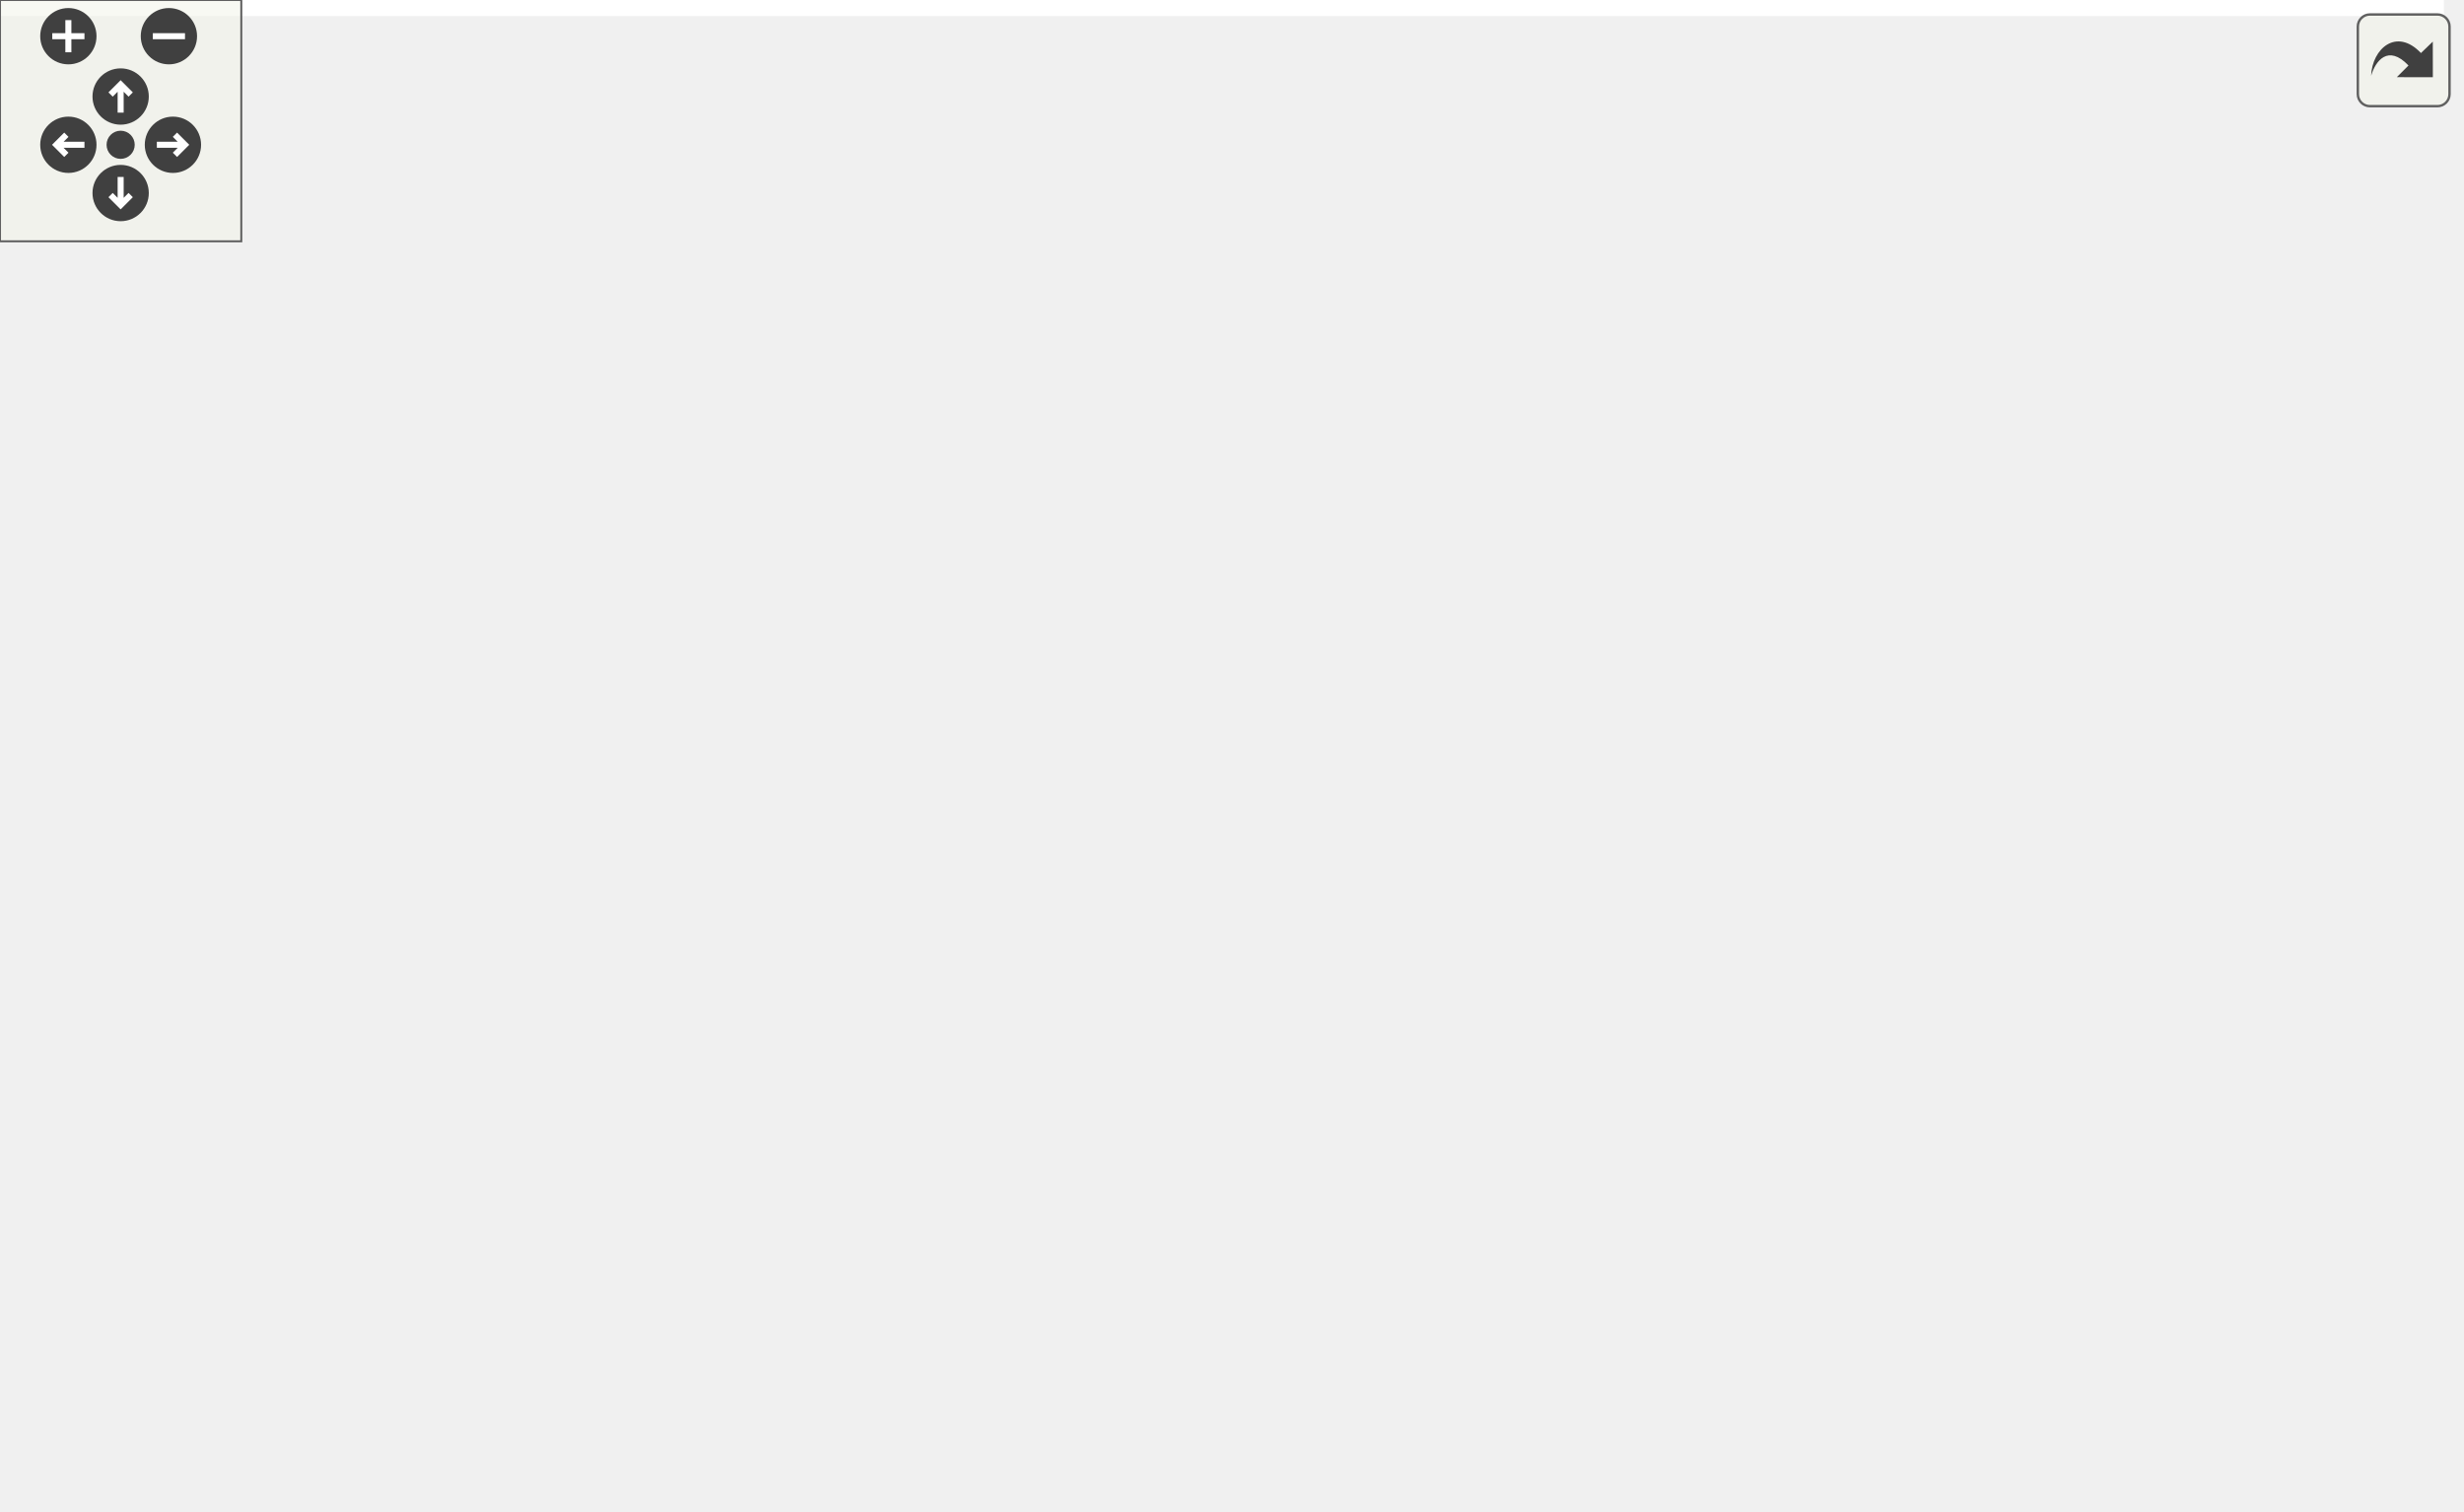
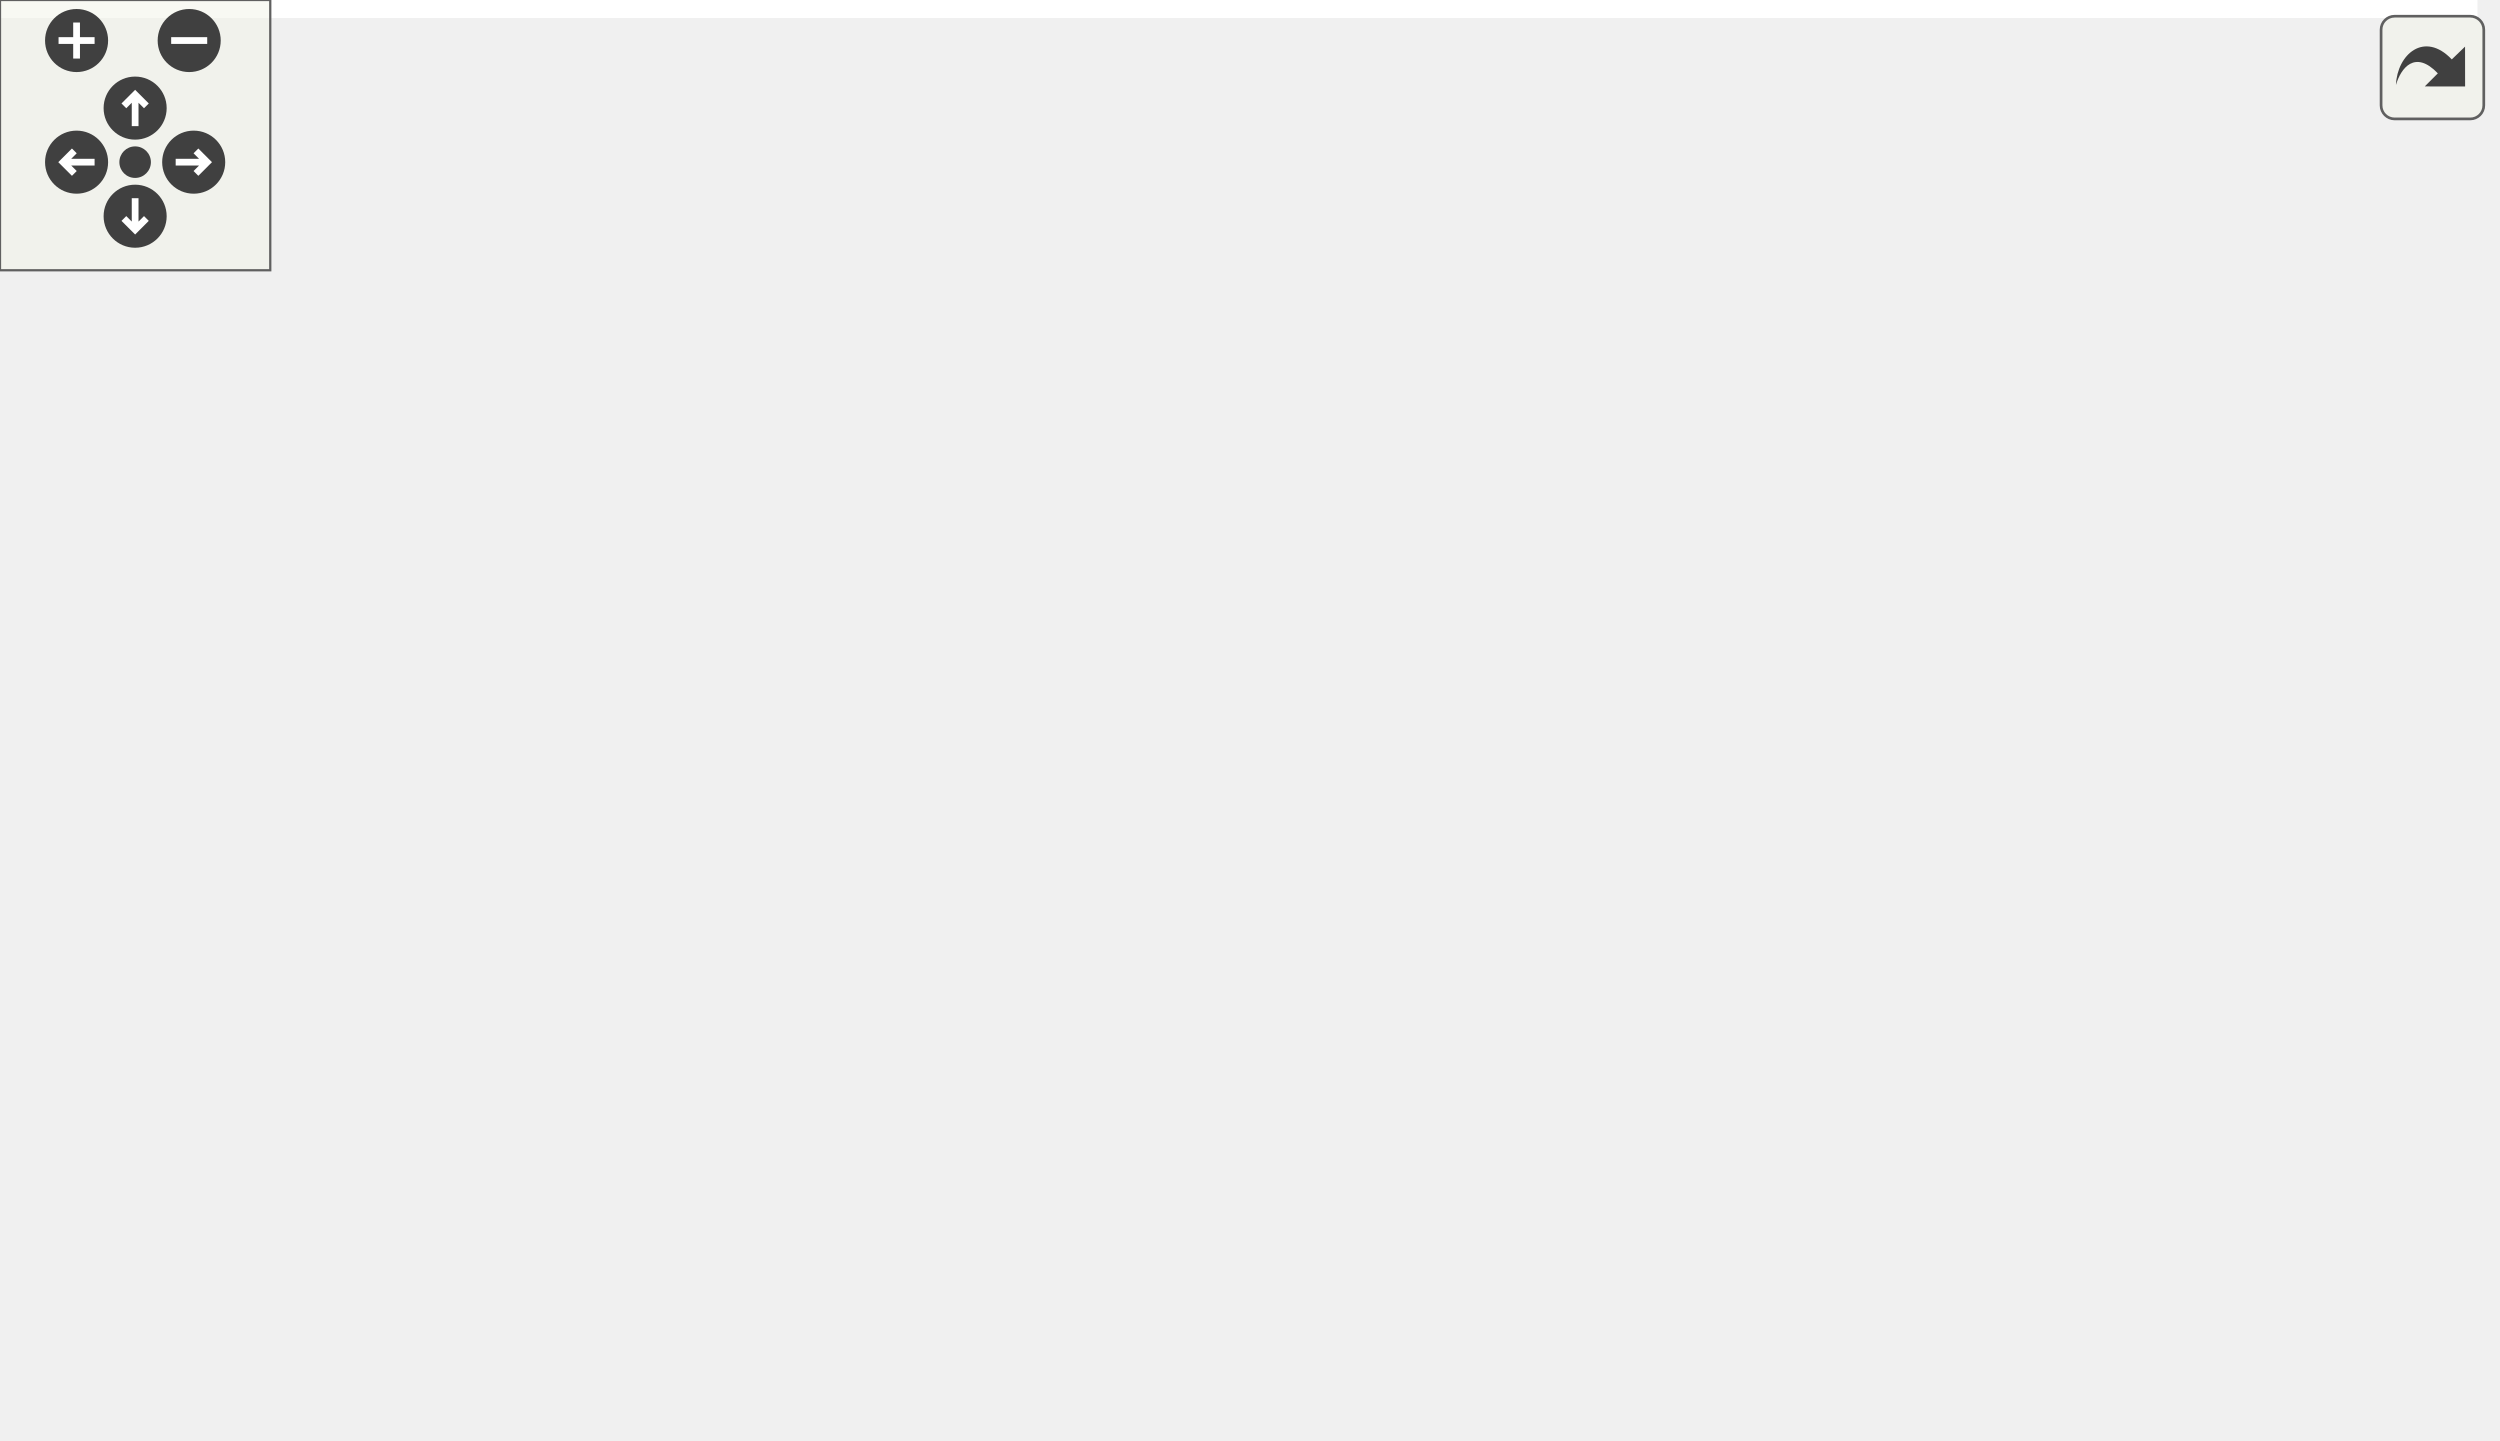
<svg xmlns="http://www.w3.org/2000/svg" xmlns:xlink="http://www.w3.org/1999/xlink" id="main" version="1.1" xml:space="preserve">
  <style type="text/css">
.edge:hover path { stroke: red; }
.edge:hover polygon { stroke: red; fill: red; }
</style>
  <defs>
    <circle id="rim" cx="0" cy="0" r="7" />
    <circle id="rim2" cx="0" cy="0" r="3.5" />
    <g id="zoomPlus">
      <use xlink:href="#rim" fill="#404040">
        <set attributeName="fill" to="#808080" begin="zoomplus.mouseover" end="zoomplus.mouseout" />
      </use>
      <path d="M-4,0h8M0,-4v8" fill="none" stroke="white" stroke-width="1.5" pointer-events="none" />
    </g>
    <g id="zoomMin">
      <use xlink:href="#rim" fill="#404040">
        <set attributeName="fill" to="#808080" begin="zoomminus.mouseover" end="zoomminus.mouseout" />
      </use>
      <path d="M-4,0h8" fill="none" stroke="white" stroke-width="1.5" pointer-events="none" />
    </g>
    <g id="dirArrow">
      <path fill="none" stroke="white" stroke-width="1.5" d="M0,-3.0v7 M-2.5,-0.5L0,-3.0L2.5,-0.5" />
    </g>
    <g id="resetDef">
      <use xlink:href="#rim2" fill="#404040">
        <set attributeName="fill" to="#808080" begin="reset.mouseover" end="reset.mouseout" />
      </use>
    </g>
  </defs>
  <svg id="graph" class="graph">
    <g id="viewport">
-       <polygon fill="white" stroke="transparent" points="-4,4 -4,-315 607.7,-315 607.7,4 -4,4" />
+       <polygon fill="white" stroke="transparent" points="-4,4 -4,-259 550,-259 550,4 -4,4" />
      <g id="node1" class="node">
        <g id="a_node1">
          <a xlink:title=" ">
-             <polygon fill="#bfbfbf" stroke="black" points="152.2,-280.5 152.2,-310.5 274.2,-310.5 274.2,-280.5 152.2,-280.5" />
-             <text text-anchor="start" x="160.2" y="-298.5" font-family="Helvetica,sans-Serif" font-size="10.00">sample/kf_2x1x1_rocket</text>
-             <text text-anchor="middle" x="213.2" y="-287.5" font-family="Helvetica,sans-Serif" font-size="10.00">_altitude.cpp</text>
+             <polygon fill="#bfbfbf" stroke="black" points="334,-224.5 334,-254.5 456,-254.5 456,-224.5 334,-224.5" />
+             <text text-anchor="start" x="342" y="-242.5" font-family="Helvetica,sans-Serif" font-size="10.00">sample/kf_2x1x1_rocket</text>
+             <text text-anchor="middle" x="395" y="-231.5" font-family="Helvetica,sans-Serif" font-size="10.00">_altitude.cpp</text>
          </a>
        </g>
      </g>
      <g id="node2" class="node">
        <g id="a_node2">
-           <a xlink:href="eigen_2kalman_8hpp.xhtml" target="_top" xlink:title="Kalman operation for Eigen 3 types.">
-             <polygon fill="white" stroke="black" points="37.7,-224.5 37.7,-243.5 170.7,-243.5 170.7,-224.5 37.7,-224.5" />
-             <text text-anchor="middle" x="104.2" y="-231.5" font-family="Helvetica,sans-Serif" font-size="10.00">fcarouge/eigen/kalman.hpp</text>
+           <a xlink:href="kalman_8hpp.xhtml" target="_top" xlink:title="The main Kalman filter class.">
+             <polygon fill="white" stroke="black" points="158.5,-168.5 158.5,-187.5 265.5,-187.5 265.5,-168.5 158.5,-168.5" />
+             <text text-anchor="middle" x="212" y="-175.5" font-family="Helvetica,sans-Serif" font-size="10.00">fcarouge/kalman.hpp</text>
          </a>
        </g>
      </g>
      <g id="edge1" class="edge">
-         <path fill="none" stroke="midnightblue" d="M187.36,-280.4C169.73,-270.77 146.5,-258.09 129.07,-248.58" />
-         <polygon fill="midnightblue" stroke="midnightblue" points="130.51,-245.38 120.06,-243.66 127.16,-251.52 130.51,-245.38" />
+         <path fill="none" stroke="midnightblue" d="M351.63,-224.4C320.01,-214.12 277.66,-200.35 247.93,-190.68" />
+         <polygon fill="midnightblue" stroke="midnightblue" points="248.95,-187.33 238.36,-187.57 246.79,-193.99 248.95,-187.33" />
+       </g>
+       <g id="node13" class="node">
+         <g id="a_node13">
+           <a xlink:title=" ">
+             <polygon fill="white" stroke="#bfbfbf" points="284,-168.5 284,-187.5 352,-187.5 352,-168.5 284,-168.5" />
+             <text text-anchor="middle" x="318" y="-175.5" font-family="Helvetica,sans-Serif" font-size="10.00">Eigen/Eigen</text>
+           </a>
+         </g>
+       </g>
+       <g id="edge19" class="edge">
+         <path fill="none" stroke="midnightblue" d="M376.75,-224.4C364.87,-215.22 349.39,-203.26 337.3,-193.92" />
+         <polygon fill="midnightblue" stroke="midnightblue" points="339.25,-191 329.2,-187.66 334.97,-196.54 339.25,-191" />
+       </g>
+       <g id="node14" class="node">
+         <g id="a_node14">
+           <a xlink:title=" ">
+             <polygon fill="white" stroke="#bfbfbf" points="370.5,-168.5 370.5,-187.5 419.5,-187.5 419.5,-168.5 370.5,-168.5" />
+             <text text-anchor="middle" x="395" y="-175.5" font-family="Helvetica,sans-Serif" font-size="10.00">cassert</text>
+           </a>
+         </g>
+       </g>
+       <g id="edge20" class="edge">
+         <path fill="none" stroke="midnightblue" d="M395,-224.4C395,-216.47 395,-206.46 395,-197.86" />
+         <polygon fill="midnightblue" stroke="midnightblue" points="398.5,-197.66 395,-187.66 391.5,-197.66 398.5,-197.66" />
      </g>
      <g id="node15" class="node">
        <g id="a_node15">
          <a xlink:title=" ">
-             <polygon fill="white" stroke="#bfbfbf" points="12.2,-56.5 12.2,-75.5 80.2,-75.5 80.2,-56.5 12.2,-56.5" />
-             <text text-anchor="middle" x="46.2" y="-63.5" font-family="Helvetica,sans-Serif" font-size="10.00">Eigen/Eigen</text>
-           </a>
-         </g>
-       </g>
-       <g id="edge25" class="edge">
-         <path fill="none" stroke="midnightblue" d="M152.1,-285.9C104.26,-277.77 43.35,-263.85 28.2,-244 -7.99,-196.61 20.63,-120.05 36.9,-85.26" />
-         <polygon fill="midnightblue" stroke="midnightblue" points="40.23,-86.4 41.46,-75.88 33.94,-83.34 40.23,-86.4" />
+             <polygon fill="white" stroke="#bfbfbf" points="438,-168.5 438,-187.5 484,-187.5 484,-168.5 438,-168.5" />
+             <text text-anchor="middle" x="461" y="-175.5" font-family="Helvetica,sans-Serif" font-size="10.00">chrono</text>
+           </a>
+         </g>
+       </g>
+       <g id="edge21" class="edge">
+         <path fill="none" stroke="midnightblue" d="M410.64,-224.4C420.62,-215.4 433.58,-203.72 443.84,-194.47" />
+         <polygon fill="midnightblue" stroke="midnightblue" points="446.31,-196.95 451.39,-187.66 441.62,-191.75 446.31,-196.95" />
      </g>
      <g id="node16" class="node">
        <g id="a_node16">
          <a xlink:title=" ">
-             <polygon fill="white" stroke="#bfbfbf" points="188.7,-224.5 188.7,-243.5 237.7,-243.5 237.7,-224.5 188.7,-224.5" />
-             <text text-anchor="middle" x="213.2" y="-231.5" font-family="Helvetica,sans-Serif" font-size="10.00">cassert</text>
-           </a>
-         </g>
-       </g>
-       <g id="edge26" class="edge">
-         <path fill="none" stroke="midnightblue" d="M213.2,-280.4C213.2,-272.47 213.2,-262.46 213.2,-253.86" />
-         <polygon fill="midnightblue" stroke="midnightblue" points="216.7,-253.66 213.2,-243.66 209.7,-253.66 216.7,-253.66" />
-       </g>
-       <g id="node17" class="node">
-         <g id="a_node17">
-           <a xlink:title=" ">
-             <polygon fill="white" stroke="#bfbfbf" points="256.2,-224.5 256.2,-243.5 302.2,-243.5 302.2,-224.5 256.2,-224.5" />
-             <text text-anchor="middle" x="279.2" y="-231.5" font-family="Helvetica,sans-Serif" font-size="10.00">chrono</text>
-           </a>
-         </g>
-       </g>
-       <g id="edge27" class="edge">
-         <path fill="none" stroke="midnightblue" d="M228.84,-280.4C238.82,-271.4 251.77,-259.72 262.04,-250.47" />
-         <polygon fill="midnightblue" stroke="midnightblue" points="264.51,-252.95 269.59,-243.66 259.82,-247.75 264.51,-252.95" />
-       </g>
-       <g id="node18" class="node">
-         <g id="a_node18">
-           <a xlink:title=" ">
-             <polygon fill="white" stroke="#bfbfbf" points="320.2,-224.5 320.2,-243.5 364.2,-243.5 364.2,-224.5 320.2,-224.5" />
-             <text text-anchor="middle" x="342.2" y="-231.5" font-family="Helvetica,sans-Serif" font-size="10.00">cmath</text>
-           </a>
-         </g>
-       </g>
-       <g id="edge28" class="edge">
-         <path fill="none" stroke="midnightblue" d="M243.77,-280.4C265.12,-270.55 293.41,-257.5 314.18,-247.92" />
-         <polygon fill="midnightblue" stroke="midnightblue" points="315.81,-251.02 323.43,-243.66 312.88,-244.67 315.81,-251.02" />
+             <polygon fill="white" stroke="#bfbfbf" points="502,-168.5 502,-187.5 546,-187.5 546,-168.5 502,-168.5" />
+             <text text-anchor="middle" x="524" y="-175.5" font-family="Helvetica,sans-Serif" font-size="10.00">cmath</text>
+           </a>
+         </g>
+       </g>
+       <g id="edge22" class="edge">
+         <path fill="none" stroke="midnightblue" d="M425.57,-224.4C446.92,-214.55 475.21,-201.5 495.98,-191.92" />
+         <polygon fill="midnightblue" stroke="midnightblue" points="497.61,-195.02 505.23,-187.66 494.68,-188.67 497.61,-195.02" />
      </g>
      <g id="node3" class="node">
        <g id="a_node3">
-           <a xlink:href="kalman_8hpp.xhtml" target="_top" xlink:title="The main Kalman filter class.">
-             <polygon fill="white" stroke="black" points="210.7,-168.5 210.7,-187.5 317.7,-187.5 317.7,-168.5 210.7,-168.5" />
-             <text text-anchor="middle" x="264.2" y="-175.5" font-family="Helvetica,sans-Serif" font-size="10.00">fcarouge/kalman.hpp</text>
+           <a xlink:href="format_8hpp.xhtml" target="_top" xlink:title=" ">
+             <polygon fill="white" stroke="black" points="67.5,-112.5 67.5,-131.5 164.5,-131.5 164.5,-112.5 67.5,-112.5" />
+             <text text-anchor="middle" x="116" y="-119.5" font-family="Helvetica,sans-Serif" font-size="10.00">internal/format.hpp</text>
          </a>
        </g>
      </g>
      <g id="edge2" class="edge">
-         <path fill="none" stroke="midnightblue" d="M129.55,-224.44C156.47,-215.36 199.19,-200.94 229.28,-190.78" />
-         <polygon fill="midnightblue" stroke="midnightblue" points="230.61,-194.03 238.96,-187.52 228.37,-187.4 230.61,-194.03" />
-       </g>
-       <g id="node14" class="node">
-         <g id="a_node14">
-           <a xlink:href="eigen_2internal_2utility_8hpp.xhtml" target="_top" xlink:title=" ">
-             <polygon fill="white" stroke="black" points="58.2,-112.5 58.2,-131.5 150.2,-131.5 150.2,-112.5 58.2,-112.5" />
-             <text text-anchor="middle" x="104.2" y="-119.5" font-family="Helvetica,sans-Serif" font-size="10.00">internal/utility.hpp</text>
-           </a>
-         </g>
-       </g>
-       <g id="edge20" class="edge">
-         <path fill="none" stroke="midnightblue" d="M104.2,-224.37C104.2,-206.62 104.2,-165.67 104.2,-141.6" />
-         <polygon fill="midnightblue" stroke="midnightblue" points="107.7,-141.59 104.2,-131.59 100.7,-141.59 107.7,-141.59" />
+         <path fill="none" stroke="midnightblue" d="M196.57,-168.32C181.46,-159.82 158.18,-146.73 140.53,-136.8" />
+         <polygon fill="midnightblue" stroke="midnightblue" points="141.81,-133.51 131.38,-131.65 138.38,-139.61 141.81,-133.51" />
      </g>
      <g id="node4" class="node">
        <g id="a_node4">
-           <a xlink:href="format_8hpp.xhtml" target="_top" xlink:title=" ">
-             <polygon fill="white" stroke="black" points="459.7,-112.5 459.7,-131.5 556.7,-131.5 556.7,-112.5 459.7,-112.5" />
-             <text text-anchor="middle" x="508.2" y="-119.5" font-family="Helvetica,sans-Serif" font-size="10.00">internal/format.hpp</text>
-           </a>
-         </g>
-       </g>
-       <g id="edge3" class="edge">
-         <path fill="none" stroke="midnightblue" d="M302.86,-168.44C345.33,-159.04 413.63,-143.93 459.67,-133.74" />
-         <polygon fill="midnightblue" stroke="midnightblue" points="460.71,-137.09 469.71,-131.52 459.19,-130.26 460.71,-137.09" />
+           <a xlink:href="utility_8hpp.xhtml" target="_top" xlink:title=" ">
+             <polygon fill="white" stroke="black" points="145.5,-56.5 145.5,-75.5 202.5,-75.5 202.5,-56.5 145.5,-56.5" />
+             <text text-anchor="middle" x="174" y="-63.5" font-family="Helvetica,sans-Serif" font-size="10.00">utility.hpp</text>
+           </a>
+         </g>
+       </g>
+       <g id="edge13" class="edge">
+         <path fill="none" stroke="midnightblue" d="M209.02,-168.37C202.86,-150.54 188.61,-109.3 180.31,-85.27" />
+         <polygon fill="midnightblue" stroke="midnightblue" points="183.54,-83.9 176.97,-75.59 176.92,-86.19 183.54,-83.9" />
      </g>
      <g id="node5" class="node">
        <g id="a_node5">
-           <a xlink:href="internal_2utility_8hpp.xhtml" target="_top" xlink:title=" ">
-             <polygon fill="white" stroke="black" points="251.7,-56.5 251.7,-75.5 308.7,-75.5 308.7,-56.5 251.7,-56.5" />
-             <text text-anchor="middle" x="280.2" y="-63.5" font-family="Helvetica,sans-Serif" font-size="10.00">utility.hpp</text>
+           <a xlink:title=" ">
+             <polygon fill="white" stroke="#bfbfbf" points="43,-0.5 43,-19.5 99,-19.5 99,-0.5 43,-0.5" />
+             <text text-anchor="middle" x="71" y="-7.5" font-family="Helvetica,sans-Serif" font-size="10.00">concepts</text>
          </a>
        </g>
      </g>
      <g id="edge14" class="edge">
-         <path fill="none" stroke="midnightblue" d="M255.68,-168.21C244.7,-155.77 227.94,-132.25 236.2,-112 241,-100.23 250.52,-89.86 259.49,-82.05" />
-         <polygon fill="midnightblue" stroke="midnightblue" points="261.85,-84.64 267.41,-75.63 257.44,-79.2 261.85,-84.64" />
+         <path fill="none" stroke="midnightblue" d="M158.28,-172.62C122.79,-167.47 76.77,-156.29 43,-132 12.5,-110.06 -11.44,-89.28 6,-56 13.28,-42.11 27.01,-31.65 39.98,-24.33" />
+         <polygon fill="midnightblue" stroke="midnightblue" points="41.93,-27.27 49.19,-19.55 38.7,-21.05 41.93,-27.27" />
      </g>
      <g id="node6" class="node">
        <g id="a_node6">
          <a xlink:title=" ">
-             <polygon fill="white" stroke="#bfbfbf" points="80.2,-0.5 80.2,-19.5 136.2,-19.5 136.2,-0.5 80.2,-0.5" />
-             <text text-anchor="middle" x="108.2" y="-7.5" font-family="Helvetica,sans-Serif" font-size="10.00">concepts</text>
-           </a>
-         </g>
-       </g>
-       <g id="edge15" class="edge">
-         <path fill="none" stroke="midnightblue" d="M210.66,-177.09C142.98,-173.8 31.82,-155.94 3.2,-76 0.2,-67.63 -1.7,-63.42 3.2,-56 17.94,-33.64 46.34,-22.35 69.89,-16.67" />
-         <polygon fill="midnightblue" stroke="midnightblue" points="70.92,-20.03 79.96,-14.5 69.45,-13.19 70.92,-20.03" />
+             <polygon fill="white" stroke="#bfbfbf" points="200,-0.5 200,-19.5 262,-19.5 262,-0.5 200,-0.5" />
+             <text text-anchor="middle" x="231" y="-7.5" font-family="Helvetica,sans-Serif" font-size="10.00">type_traits</text>
+           </a>
+         </g>
+       </g>
+       <g id="edge17" class="edge">
+         <path fill="none" stroke="midnightblue" d="M213.02,-168.08C216.01,-141.95 224.79,-65.21 228.87,-29.58" />
+         <polygon fill="midnightblue" stroke="midnightblue" points="232.36,-29.9 230.02,-19.57 225.4,-29.11 232.36,-29.9" />
      </g>
      <g id="node7" class="node">
        <g id="a_node7">
          <a xlink:title=" ">
-             <polygon fill="white" stroke="#bfbfbf" points="277.2,-0.5 277.2,-19.5 339.2,-19.5 339.2,-0.5 277.2,-0.5" />
-             <text text-anchor="middle" x="308.2" y="-7.5" font-family="Helvetica,sans-Serif" font-size="10.00">type_traits</text>
+             <polygon fill="white" stroke="#bfbfbf" points="15.5,-56.5 15.5,-75.5 64.5,-75.5 64.5,-56.5 15.5,-56.5" />
+             <text text-anchor="middle" x="40" y="-63.5" font-family="Helvetica,sans-Serif" font-size="10.00">cstddef</text>
+           </a>
+         </g>
+       </g>
+       <g id="edge15" class="edge">
+         <path fill="none" stroke="midnightblue" d="M158.26,-174.19C125.17,-169.66 84.2,-158.58 58,-132 46.06,-119.89 41.87,-100.61 40.49,-86.19" />
+         <polygon fill="midnightblue" stroke="midnightblue" points="43.96,-85.67 39.88,-75.89 36.97,-86.08 43.96,-85.67" />
+       </g>
+       <g id="node9" class="node">
+         <g id="a_node9">
+           <a xlink:href="internal_2kalman_8hpp.xhtml" target="_top" xlink:title=" ">
+             <polygon fill="white" stroke="black" points="259.5,-112.5 259.5,-131.5 360.5,-131.5 360.5,-112.5 259.5,-112.5" />
+             <text text-anchor="middle" x="310" y="-119.5" font-family="Helvetica,sans-Serif" font-size="10.00">internal/kalman.hpp</text>
+           </a>
+         </g>
+       </g>
+       <g id="edge8" class="edge">
+         <path fill="none" stroke="midnightblue" d="M227.74,-168.32C243.32,-159.74 267.37,-146.49 285.46,-136.52" />
+         <polygon fill="midnightblue" stroke="midnightblue" points="287.22,-139.55 294.29,-131.65 283.84,-133.42 287.22,-139.55" />
+       </g>
+       <g id="node10" class="node">
+         <g id="a_node10">
+           <a xlink:title=" ">
+             <polygon fill="white" stroke="#bfbfbf" points="356.5,-56.5 356.5,-75.5 415.5,-75.5 415.5,-56.5 356.5,-56.5" />
+             <text text-anchor="middle" x="386" y="-63.5" font-family="Helvetica,sans-Serif" font-size="10.00">functional</text>
+           </a>
+         </g>
+       </g>
+       <g id="edge16" class="edge">
+         <path fill="none" stroke="midnightblue" d="M261.59,-168.48C302.07,-160.54 354.95,-147.6 370,-132 381.71,-119.86 385.28,-100.58 386.18,-86.17" />
+         <polygon fill="midnightblue" stroke="midnightblue" points="389.69,-85.96 386.44,-75.88 382.69,-85.79 389.69,-85.96" />
+       </g>
+       <g id="node12" class="node">
+         <g id="a_node12">
+           <a xlink:title=" ">
+             <polygon fill="white" stroke="#bfbfbf" points="417.5,-112.5 417.5,-131.5 456.5,-131.5 456.5,-112.5 417.5,-112.5" />
+             <text text-anchor="middle" x="437" y="-119.5" font-family="Helvetica,sans-Serif" font-size="10.00">utility</text>
          </a>
        </g>
      </g>
      <g id="edge18" class="edge">
-         <path fill="none" stroke="midnightblue" d="M318.03,-175.82C350.93,-171.97 390.69,-161.02 412.2,-132 432.31,-104.86 430.74,-84.23 412.2,-56 398.27,-34.8 371.99,-23.54 349.34,-17.59" />
-         <polygon fill="midnightblue" stroke="midnightblue" points="350.11,-14.17 339.57,-15.28 348.5,-20.98 350.11,-14.17" />
+         <path fill="none" stroke="midnightblue" d="M249.76,-168.42C288.34,-159.59 349.95,-145.27 403,-132 404.44,-131.64 405.92,-131.26 407.41,-130.88" />
+         <polygon fill="midnightblue" stroke="midnightblue" points="408.45,-134.23 417.24,-128.33 406.69,-127.46 408.45,-134.23" />
+       </g>
+       <g id="edge3" class="edge">
+         <path fill="none" stroke="midnightblue" d="M125.32,-112.32C133.89,-104.34 146.81,-92.31 157.19,-82.65" />
+         <polygon fill="midnightblue" stroke="midnightblue" points="159.58,-85.21 164.51,-75.83 154.81,-80.09 159.58,-85.21" />
+       </g>
+       <g id="edge6" class="edge">
+         <path fill="none" stroke="midnightblue" d="M103.79,-112.32C92.22,-104.11 74.62,-91.6 60.84,-81.81" />
+         <polygon fill="midnightblue" stroke="midnightblue" points="62.61,-78.77 52.43,-75.83 58.55,-84.48 62.61,-78.77" />
      </g>
      <g id="node8" class="node">
        <g id="a_node8">
          <a xlink:title=" ">
-             <polygon fill="white" stroke="#bfbfbf" points="554.7,-56.5 554.7,-75.5 603.7,-75.5 603.7,-56.5 554.7,-56.5" />
-             <text text-anchor="middle" x="579.2" y="-63.5" font-family="Helvetica,sans-Serif" font-size="10.00">cstddef</text>
-           </a>
-         </g>
-       </g>
-       <g id="edge16" class="edge">
-         <path fill="none" stroke="midnightblue" d="M317.82,-176.19C394.87,-173.87 531.44,-165.07 566.2,-132 578.55,-120.24 580.96,-100.31 580.79,-85.61" />
-         <polygon fill="midnightblue" stroke="midnightblue" points="584.29,-85.42 580.29,-75.61 577.3,-85.78 584.29,-85.42" />
-       </g>
-       <g id="node10" class="node">
-         <g id="a_node10">
-           <a xlink:href="internal_2kalman_8hpp.xhtml" target="_top" xlink:title=" ">
-             <polygon fill="white" stroke="black" points="301.7,-112.5 301.7,-131.5 402.7,-131.5 402.7,-112.5 301.7,-112.5" />
-             <text text-anchor="middle" x="352.2" y="-119.5" font-family="Helvetica,sans-Serif" font-size="10.00">internal/kalman.hpp</text>
-           </a>
-         </g>
+             <polygon fill="white" stroke="#bfbfbf" points="83,-56.5 83,-75.5 127,-75.5 127,-56.5 83,-56.5" />
+             <text text-anchor="middle" x="105" y="-63.5" font-family="Helvetica,sans-Serif" font-size="10.00">format</text>
+           </a>
+         </g>
+       </g>
+       <g id="edge7" class="edge">
+         <path fill="none" stroke="midnightblue" d="M114.18,-112.08C112.72,-104.93 110.63,-94.64 108.8,-85.69" />
+         <polygon fill="midnightblue" stroke="midnightblue" points="112.21,-84.85 106.78,-75.75 105.35,-86.25 112.21,-84.85" />
+       </g>
+       <g id="edge4" class="edge">
+         <path fill="none" stroke="midnightblue" d="M157.45,-56.32C141.01,-47.7 115.56,-34.36 96.53,-24.39" />
+         <polygon fill="midnightblue" stroke="midnightblue" points="97.99,-21.2 87.51,-19.65 94.74,-27.4 97.99,-21.2" />
+       </g>
+       <g id="edge5" class="edge">
+         <path fill="none" stroke="midnightblue" d="M183.16,-56.32C191.5,-48.42 204.03,-36.55 214.17,-26.94" />
+         <polygon fill="midnightblue" stroke="midnightblue" points="216.82,-29.25 221.67,-19.83 212.01,-24.17 216.82,-29.25" />
      </g>
      <g id="edge9" class="edge">
-         <path fill="none" stroke="midnightblue" d="M278.33,-168.32C292.06,-159.9 313.13,-146.97 329.26,-137.07" />
-         <polygon fill="midnightblue" stroke="midnightblue" points="331.4,-139.87 338.09,-131.65 327.74,-133.9 331.4,-139.87" />
+         <path fill="none" stroke="midnightblue" d="M288.45,-112.44C265.97,-103.52 230.51,-89.44 205.02,-79.32" />
+         <polygon fill="midnightblue" stroke="midnightblue" points="206.03,-75.95 195.45,-75.52 203.45,-82.46 206.03,-75.95" />
+       </g>
+       <g id="edge12" class="edge">
+         <path fill="none" stroke="midnightblue" d="M303.8,-112.37C290.76,-94.22 260.3,-51.8 243.2,-27.99" />
+         <polygon fill="midnightblue" stroke="midnightblue" points="245.84,-25.67 237.17,-19.59 240.16,-29.76 245.84,-25.67" />
+       </g>
+       <g id="edge10" class="edge">
+         <path fill="none" stroke="midnightblue" d="M322.21,-112.32C333.77,-104.11 351.37,-91.6 365.16,-81.81" />
+         <polygon fill="midnightblue" stroke="midnightblue" points="367.44,-84.48 373.56,-75.83 363.39,-78.77 367.44,-84.48" />
      </g>
      <g id="node11" class="node">
        <g id="a_node11">
          <a xlink:title=" ">
-             <polygon fill="white" stroke="#bfbfbf" points="174.7,-56.5 174.7,-75.5 233.7,-75.5 233.7,-56.5 174.7,-56.5" />
-             <text text-anchor="middle" x="204.2" y="-63.5" font-family="Helvetica,sans-Serif" font-size="10.00">functional</text>
-           </a>
-         </g>
-       </g>
-       <g id="edge17" class="edge">
-         <path fill="none" stroke="midnightblue" d="M256.12,-168.25C248.42,-159.57 236.89,-145.62 229.2,-132 220.83,-117.2 214.12,-99.04 209.76,-85.69" />
-         <polygon fill="midnightblue" stroke="midnightblue" points="212.99,-84.28 206.67,-75.77 206.3,-86.36 212.99,-84.28" />
-       </g>
-       <g id="node13" class="node">
-         <g id="a_node13">
-           <a xlink:title=" ">
-             <polygon fill="white" stroke="#bfbfbf" points="244.7,-112.5 244.7,-131.5 283.7,-131.5 283.7,-112.5 244.7,-112.5" />
-             <text text-anchor="middle" x="264.2" y="-119.5" font-family="Helvetica,sans-Serif" font-size="10.00">utility</text>
-           </a>
-         </g>
-       </g>
-       <g id="edge19" class="edge">
-         <path fill="none" stroke="midnightblue" d="M264.2,-168.08C264.2,-161.01 264.2,-150.86 264.2,-141.99" />
-         <polygon fill="midnightblue" stroke="midnightblue" points="267.7,-141.75 264.2,-131.75 260.7,-141.75 267.7,-141.75" />
-       </g>
-       <g id="edge4" class="edge">
-         <path fill="none" stroke="midnightblue" d="M472.07,-112.44C430.22,-102.53 361.55,-86.27 318.71,-76.12" />
-         <polygon fill="midnightblue" stroke="midnightblue" points="319.47,-72.71 308.93,-73.81 317.86,-79.52 319.47,-72.71" />
-       </g>
-       <g id="edge7" class="edge">
-         <path fill="none" stroke="midnightblue" d="M519.6,-112.32C530.3,-104.18 546.54,-91.84 559.36,-82.09" />
-         <polygon fill="midnightblue" stroke="midnightblue" points="561.74,-84.67 567.58,-75.83 557.5,-79.1 561.74,-84.67" />
-       </g>
-       <g id="node9" class="node">
-         <g id="a_node9">
-           <a xlink:title=" ">
-             <polygon fill="white" stroke="#bfbfbf" points="486.2,-56.5 486.2,-75.5 530.2,-75.5 530.2,-56.5 486.2,-56.5" />
-             <text text-anchor="middle" x="508.2" y="-63.5" font-family="Helvetica,sans-Serif" font-size="10.00">format</text>
-           </a>
-         </g>
-       </g>
-       <g id="edge8" class="edge">
-         <path fill="none" stroke="midnightblue" d="M508.2,-112.08C508.2,-105.01 508.2,-94.86 508.2,-85.99" />
-         <polygon fill="midnightblue" stroke="midnightblue" points="511.7,-85.75 508.2,-75.75 504.7,-85.75 511.7,-85.75" />
-       </g>
-       <g id="edge5" class="edge">
-         <path fill="none" stroke="midnightblue" d="M252.94,-56.44C223.75,-47.28 177.27,-32.69 144.89,-22.52" />
-         <polygon fill="midnightblue" stroke="midnightblue" points="145.91,-19.17 135.32,-19.52 143.81,-25.85 145.91,-19.17" />
-       </g>
-       <g id="edge6" class="edge">
-         <path fill="none" stroke="midnightblue" d="M284.82,-56.08C288.65,-48.69 294.22,-37.95 298.96,-28.81" />
-         <polygon fill="midnightblue" stroke="midnightblue" points="302.16,-30.24 303.66,-19.75 295.95,-27.02 302.16,-30.24" />
-       </g>
-       <g id="edge10" class="edge">
-         <path fill="none" stroke="midnightblue" d="M340.63,-112.32C329.78,-104.18 313.32,-91.84 300.31,-82.09" />
-         <polygon fill="midnightblue" stroke="midnightblue" points="302.07,-79.03 291.97,-75.83 297.87,-84.63 302.07,-79.03" />
-       </g>
-       <g id="edge13" class="edge">
-         <path fill="none" stroke="midnightblue" d="M348.74,-112.37C341.58,-94.46 324.97,-52.92 315.38,-28.95" />
-         <polygon fill="midnightblue" stroke="midnightblue" points="318.6,-27.58 311.63,-19.59 312.1,-30.18 318.6,-27.58" />
+             <polygon fill="white" stroke="#bfbfbf" points="297,-56.5 297,-75.5 335,-75.5 335,-56.5 297,-56.5" />
+             <text text-anchor="middle" x="316" y="-63.5" font-family="Helvetica,sans-Serif" font-size="10.00">tuple</text>
+           </a>
+         </g>
      </g>
      <g id="edge11" class="edge">
-         <path fill="none" stroke="midnightblue" d="M328.74,-112.44C304.06,-103.44 265.01,-89.19 237.22,-79.05" />
-         <polygon fill="midnightblue" stroke="midnightblue" points="238.13,-75.66 227.54,-75.52 235.73,-82.23 238.13,-75.66" />
-       </g>
-       <g id="node12" class="node">
-         <g id="a_node12">
-           <a xlink:title=" ">
-             <polygon fill="white" stroke="#bfbfbf" points="365.2,-56.5 365.2,-75.5 403.2,-75.5 403.2,-56.5 365.2,-56.5" />
-             <text text-anchor="middle" x="384.2" y="-63.5" font-family="Helvetica,sans-Serif" font-size="10.00">tuple</text>
-           </a>
-         </g>
-       </g>
-       <g id="edge12" class="edge">
-         <path fill="none" stroke="midnightblue" d="M357.48,-112.08C361.91,-104.61 368.36,-93.72 373.81,-84.52" />
-         <polygon fill="midnightblue" stroke="midnightblue" points="376.92,-86.14 379.01,-75.75 370.9,-82.57 376.92,-86.14" />
-       </g>
-       <g id="edge22" class="edge">
-         <path fill="none" stroke="midnightblue" d="M104.51,-112.37C105.16,-94.62 106.64,-53.67 107.52,-29.6" />
-         <polygon fill="midnightblue" stroke="midnightblue" points="111.02,-29.71 107.88,-19.59 104.02,-29.46 111.02,-29.71" />
-       </g>
-       <g id="edge24" class="edge">
-         <path fill="none" stroke="midnightblue" d="M110.24,-112.06C120.12,-98.1 141.09,-71.15 165.2,-56 196.44,-36.37 236.94,-24.68 266.86,-18.16" />
-         <polygon fill="midnightblue" stroke="midnightblue" points="267.89,-21.52 276.97,-16.06 266.47,-14.66 267.89,-21.52" />
-       </g>
-       <g id="edge23" class="edge">
-         <path fill="none" stroke="midnightblue" d="M120.26,-112.32C136.15,-103.74 160.7,-90.49 179.15,-80.52" />
-         <polygon fill="midnightblue" stroke="midnightblue" points="181.03,-83.49 188.17,-75.65 177.71,-77.33 181.03,-83.49" />
-       </g>
-       <g id="edge21" class="edge">
-         <path fill="none" stroke="midnightblue" d="M94.88,-112.32C86.3,-104.34 73.38,-92.31 63.01,-82.65" />
-         <polygon fill="midnightblue" stroke="midnightblue" points="65.39,-80.09 55.68,-75.83 60.62,-85.21 65.39,-80.09" />
+         <path fill="none" stroke="midnightblue" d="M310.99,-112.08C311.78,-104.93 312.93,-94.64 313.92,-85.69" />
+         <polygon fill="midnightblue" stroke="midnightblue" points="317.4,-86.08 315.03,-75.75 310.44,-85.3 317.4,-86.08" />
      </g>
    </g>
  </svg>
  <g id="navigator" transform="translate(0 0)" fill="#404254">
    <rect fill="#f2f5e9" fill-opacity="0.5" stroke="#606060" stroke-width=".5" x="0" y="0" width="60" height="60" />
    <use id="zoomplus" xlink:href="#zoomPlus" x="17" y="9" />
    <use id="zoomminus" xlink:href="#zoomMin" x="42" y="9" />
    <use id="reset" xlink:href="#resetDef" x="30" y="36" />
    <g id="arrowUp" xlink:href="#dirArrow" transform="translate(30 24)">
      <use xlink:href="#rim" fill="#404040">
        <set attributeName="fill" to="#808080" begin="arrowUp.mouseover" end="arrowUp.mouseout" />
      </use>
      <path fill="none" stroke="white" stroke-width="1.5" d="M0,-3.0v7 M-2.5,-0.5L0,-3.0L2.5,-0.5" />
    </g>
    <g id="arrowRight" xlink:href="#dirArrow" transform="rotate(90) translate(36 -43)">
      <use xlink:href="#rim" fill="#404040">
        <set attributeName="fill" to="#808080" begin="arrowRight.mouseover" end="arrowRight.mouseout" />
      </use>
      <path fill="none" stroke="white" stroke-width="1.5" d="M0,-3.0v7 M-2.5,-0.5L0,-3.0L2.5,-0.5" />
    </g>
    <g id="arrowDown" xlink:href="#dirArrow" transform="rotate(180) translate(-30 -48)">
      <use xlink:href="#rim" fill="#404040">
        <set attributeName="fill" to="#808080" begin="arrowDown.mouseover" end="arrowDown.mouseout" />
      </use>
      <path fill="none" stroke="white" stroke-width="1.5" d="M0,-3.0v7 M-2.5,-0.5L0,-3.0L2.5,-0.5" />
    </g>
    <g id="arrowLeft" xlink:href="#dirArrow" transform="rotate(270) translate(-36 17)">
      <use xlink:href="#rim" fill="#404040">
        <set attributeName="fill" to="#808080" begin="arrowLeft.mouseover" end="arrowLeft.mouseout" />
      </use>
      <path fill="none" stroke="white" stroke-width="1.5" d="M0,-3.0v7 M-2.5,-0.5L0,-3.0L2.5,-0.5" />
    </g>
  </g>
  <svg viewBox="0 0 15 15" width="100%" height="30px" preserveAspectRatio="xMaxYMin meet">
    <g id="arrow_out" transform="scale(0.3 0.3)">
      <a xlink:href="kf__2x1x1__rocket__altitude_8cpp__incl_org.svg" target="_base">
        <rect id="button" ry="5" rx="5" y="6" x="6" height="38" width="38" fill="#f2f5e9" fill-opacity="0.5" stroke="#606060" stroke-width="1.0" />
        <path id="arrow" d="M 11.5,31.437 C 11.94,20.098 22.043,11.323 32.159,21.979 L 37.069,17.246 C 37.069,17.246 37.088,32 37.088,32 L 22.16,31.978 C 22.16,31.978 26.998,27.14 26.998,27.14 C 18.529,18.264 13.292,25.23 11.5,31.437 z" style="fill:#404040;" />
      </a>
    </g>
  </svg>
</svg>
